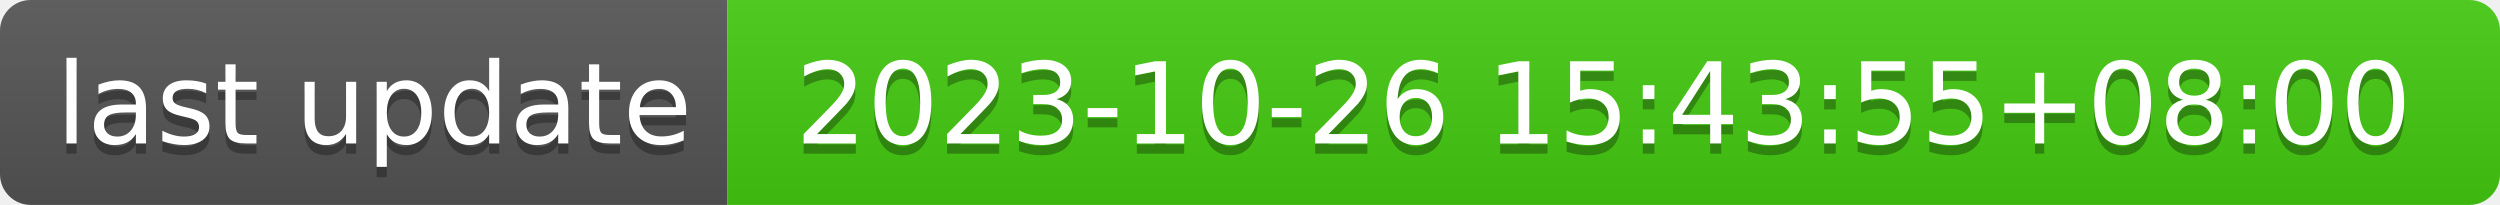
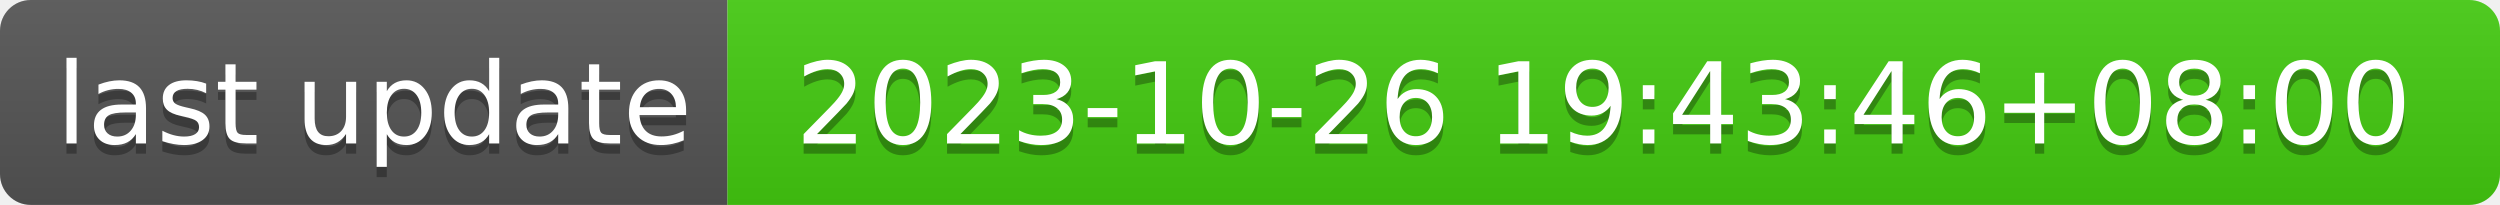
- <svg xmlns="http://www.w3.org/2000/svg" width="244" height="20" role="img" aria-label="last update: 2023-10-26 15:43:55+08:00">
+ <svg xmlns="http://www.w3.org/2000/svg" width="244" height="20" role="img" aria-label="last update: 2023-10-26 19:43:46+08:00">
  <linearGradient id="s" x2="0" y2="100%">
    <stop offset="0" stop-color="#bbb" stop-opacity=".1" />
    <stop offset="1" stop-opacity=".1" />
  </linearGradient>
  <clipPath id="r">
    <rect width="244" height="20" rx="3" fill="#fff" />
  </clipPath>
  <g clip-path="url(#r)">
    <rect width="71" height="20" fill="#555" />
    <rect x="71" width="173" height="20" fill="#4c1" />
    <rect width="244" height="20" fill="url(#s)" />
  </g>
  <g fill="#fff" text-anchor="middle" font-family="Verdana,Geneva,DejaVu Sans,sans-serif" text-rendering="geometricPrecision" font-size="110">
    <text aria-hidden="true" x="365" y="150" fill="#010101" fill-opacity=".3" transform="scale(.1)" textLength="610">last update</text>
    <text x="365" y="140" transform="scale(.1)" fill="#fff" textLength="610">last update</text>
-     <text aria-hidden="true" x="1565" y="150" fill="#010101" fill-opacity=".3" transform="scale(.1)" textLength="1630">2023-10-26 15:43:55+08:00</text>
-     <text x="1565" y="140" transform="scale(.1)" fill="#fff" textLength="1630">2023-10-26 15:43:55+08:00</text>
+     <text aria-hidden="true" x="1565" y="150" fill="#010101" fill-opacity=".3" transform="scale(.1)" textLength="1630">2023-10-26 19:43:46+08:00</text>
+     <text x="1565" y="140" transform="scale(.1)" fill="#fff" textLength="1630">2023-10-26 19:43:46+08:00</text>
  </g>
</svg>
